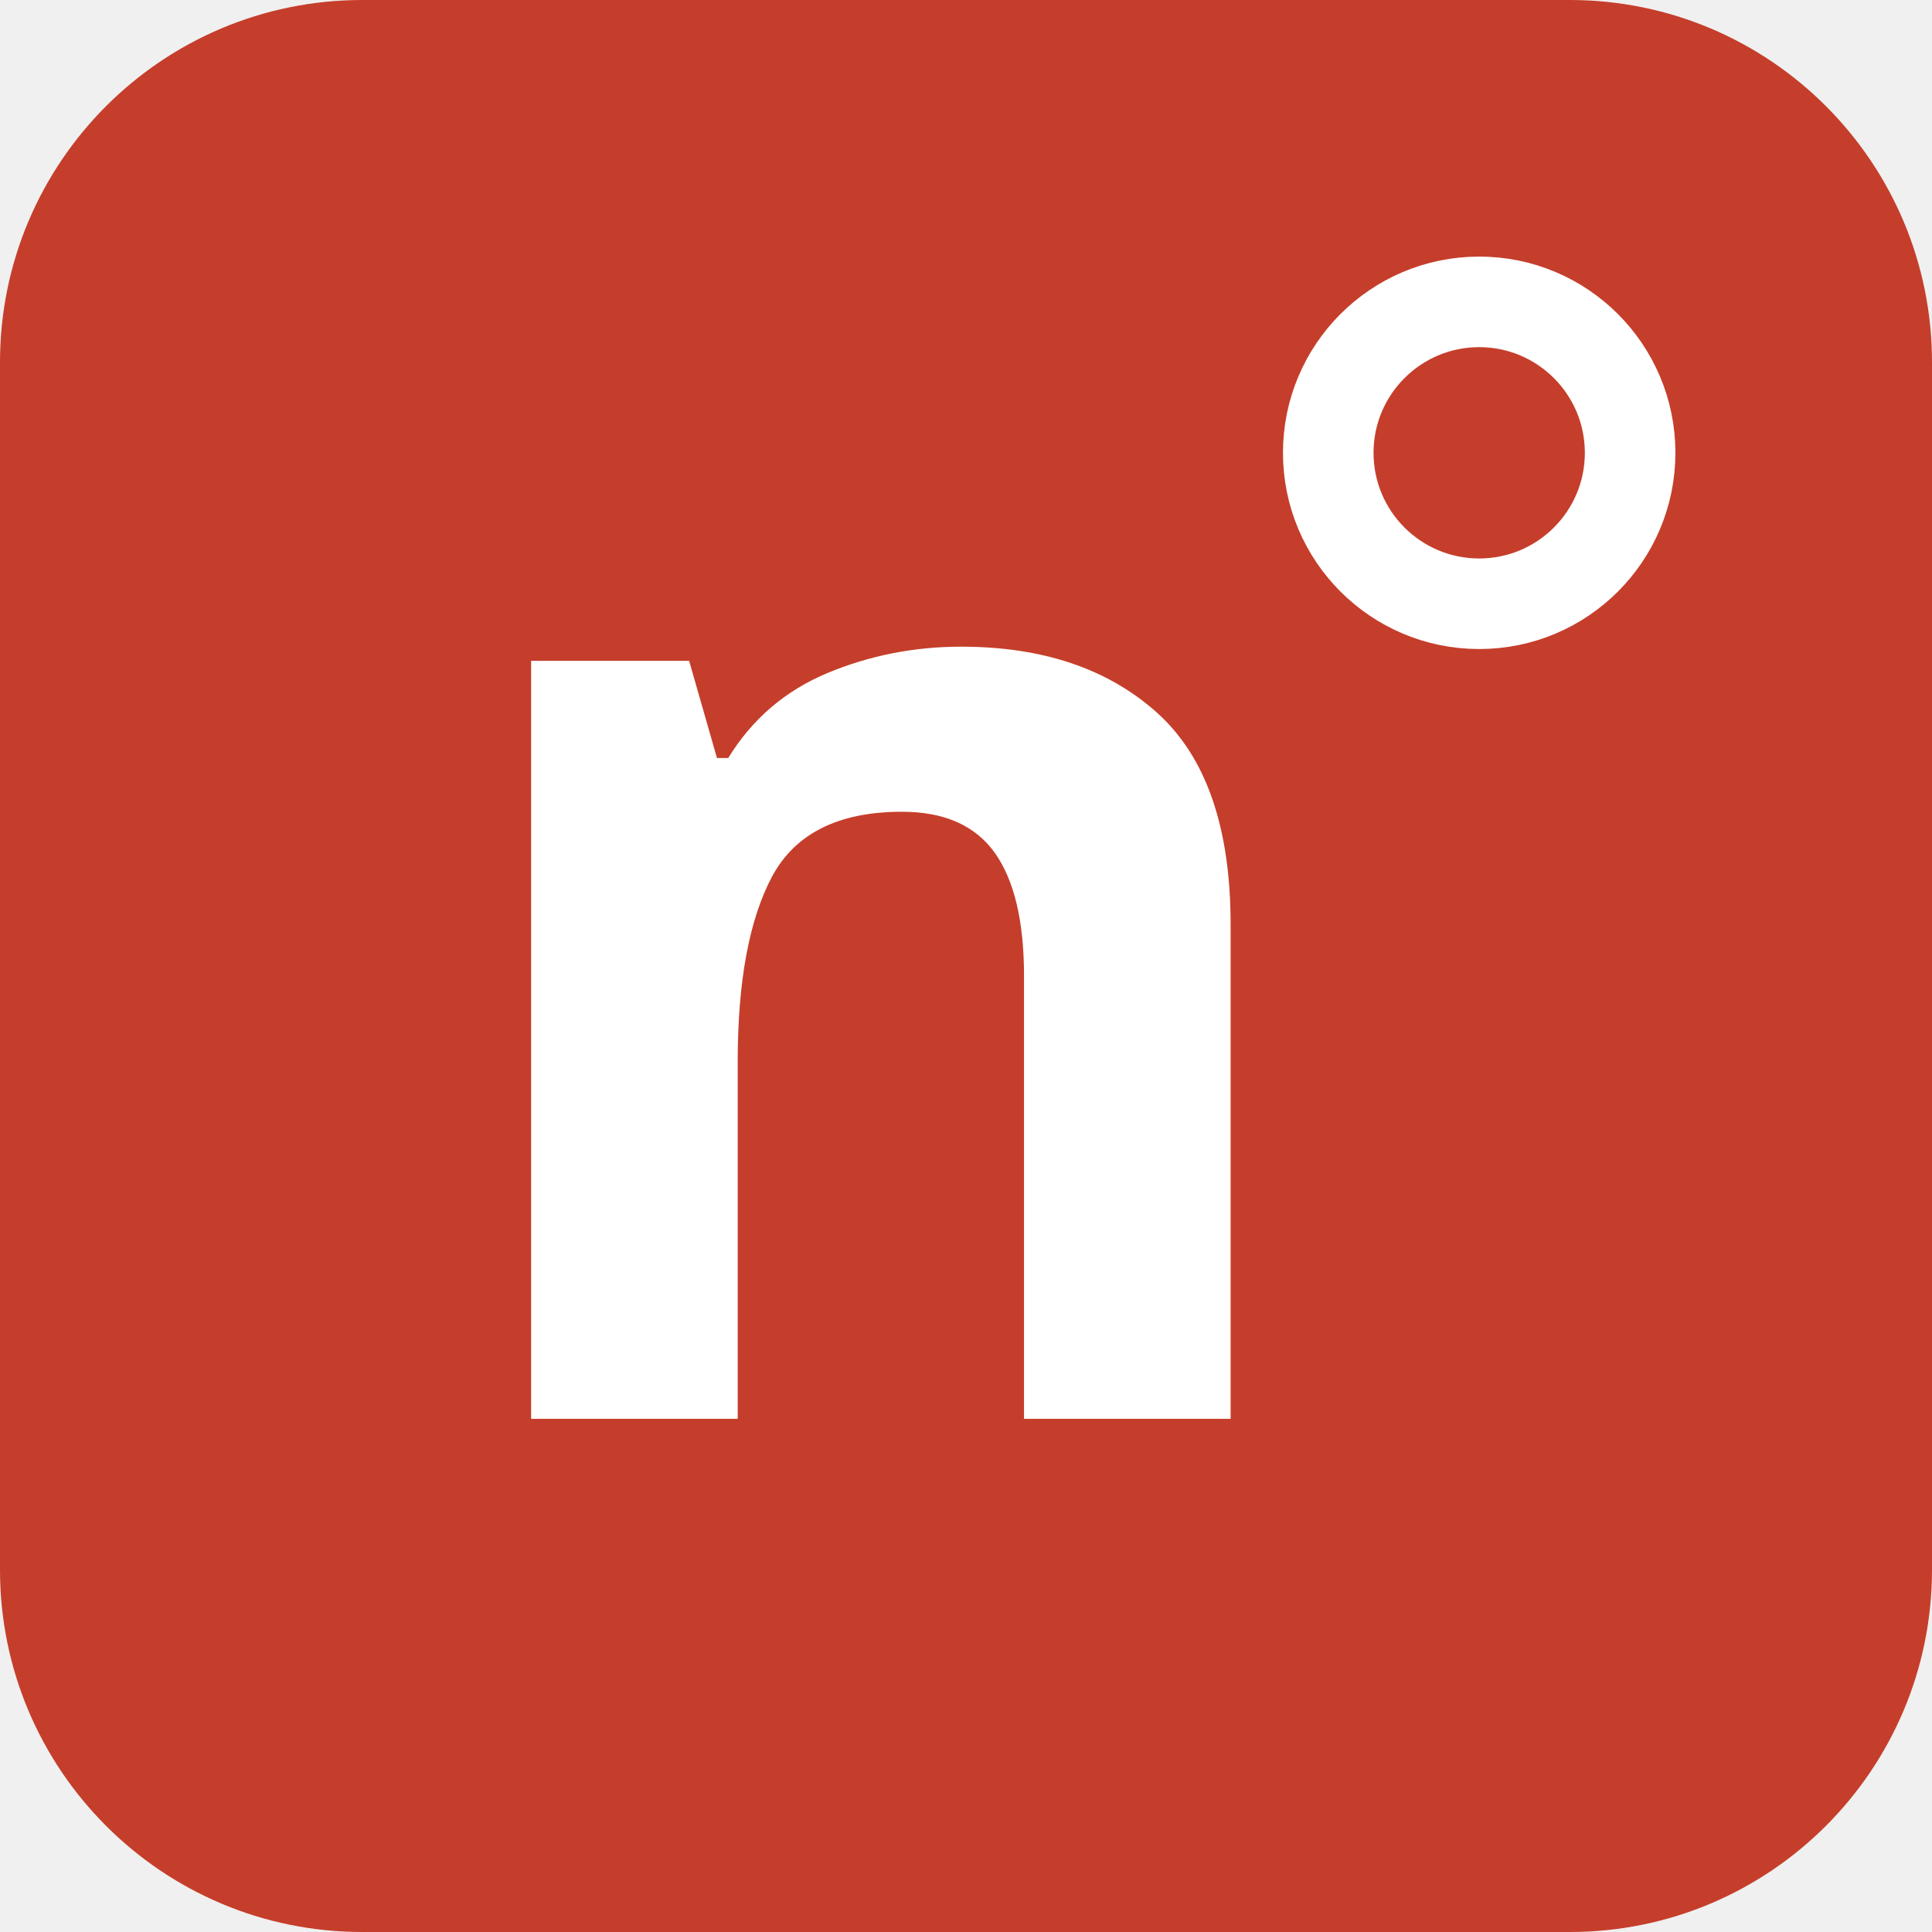
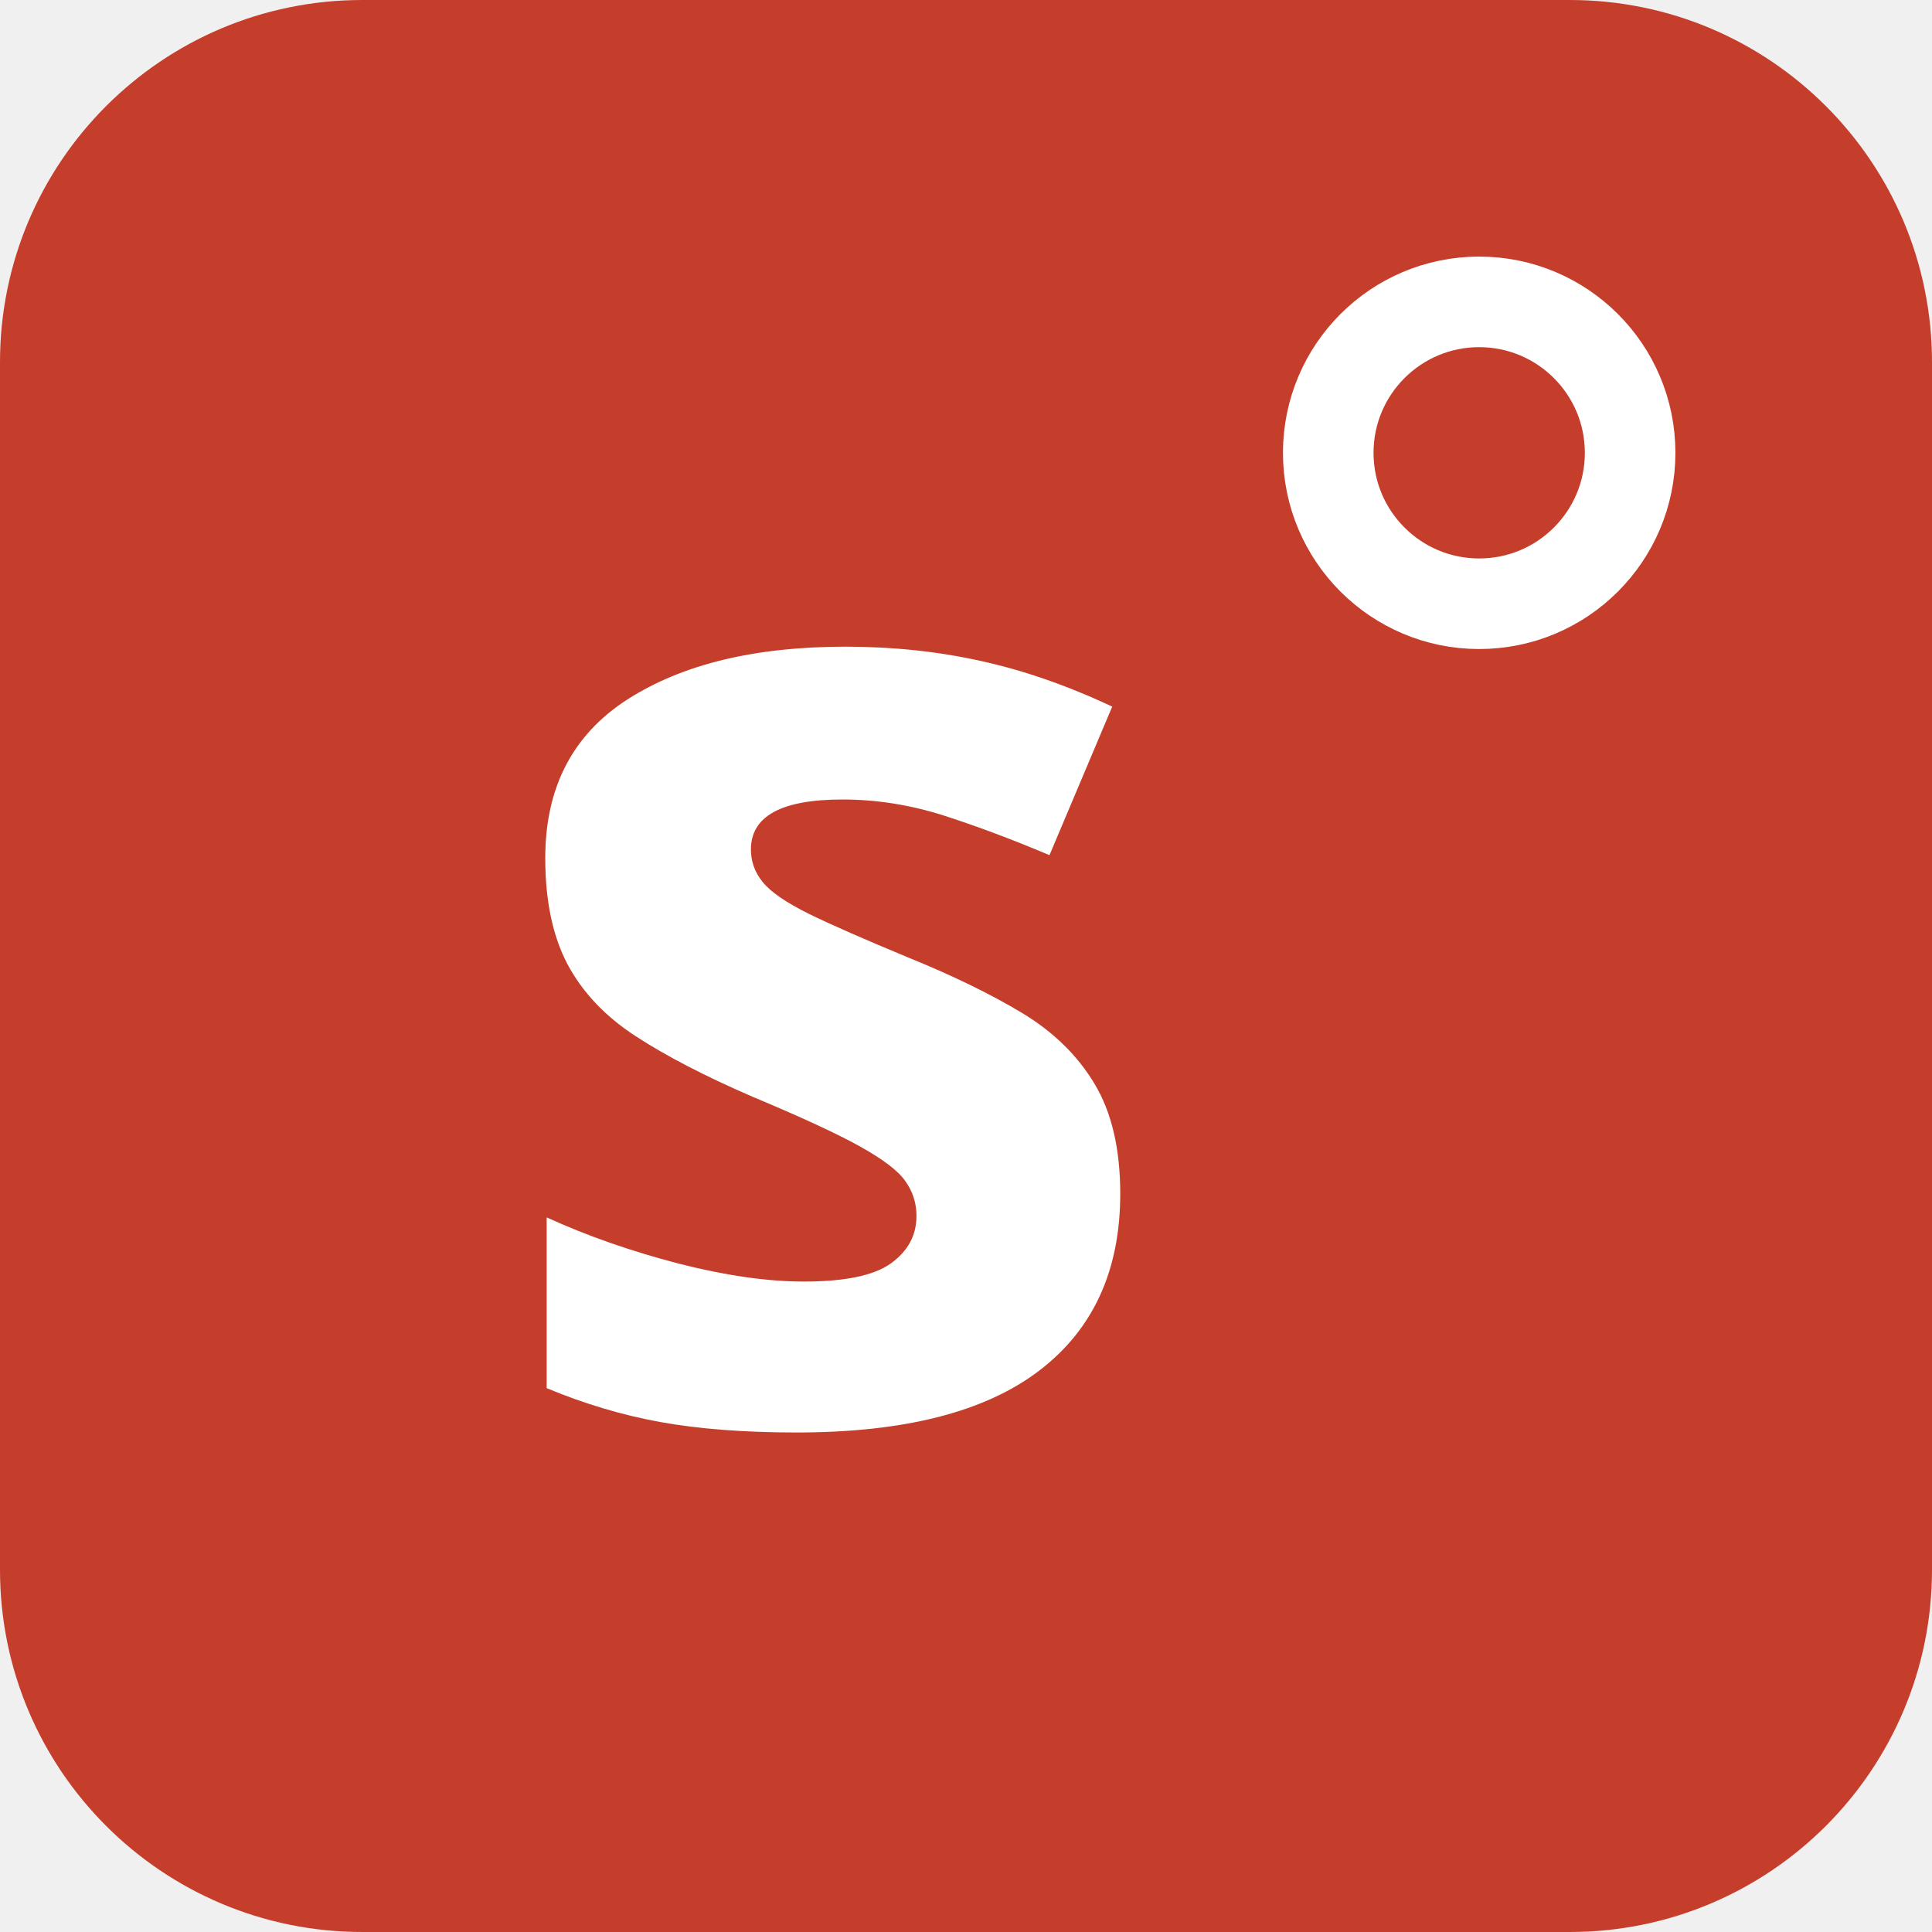
<svg xmlns="http://www.w3.org/2000/svg" viewBox="0 0 64 64">
  <rect width="64" height="64" rx="12" fill="#c53e2b" />
-   <text x="14" y="47" font-family="sans-serif" font-weight="800" font-size="46" fill="#ffffff">n</text>
+   <text x="16" y="47" font-family="sans-serif" font-weight="800" font-size="46" fill="#ffffff">s</text>
  <circle cx="49" cy="15" r="5" fill="none" stroke="#ffffff" stroke-width="3" />
</svg>
